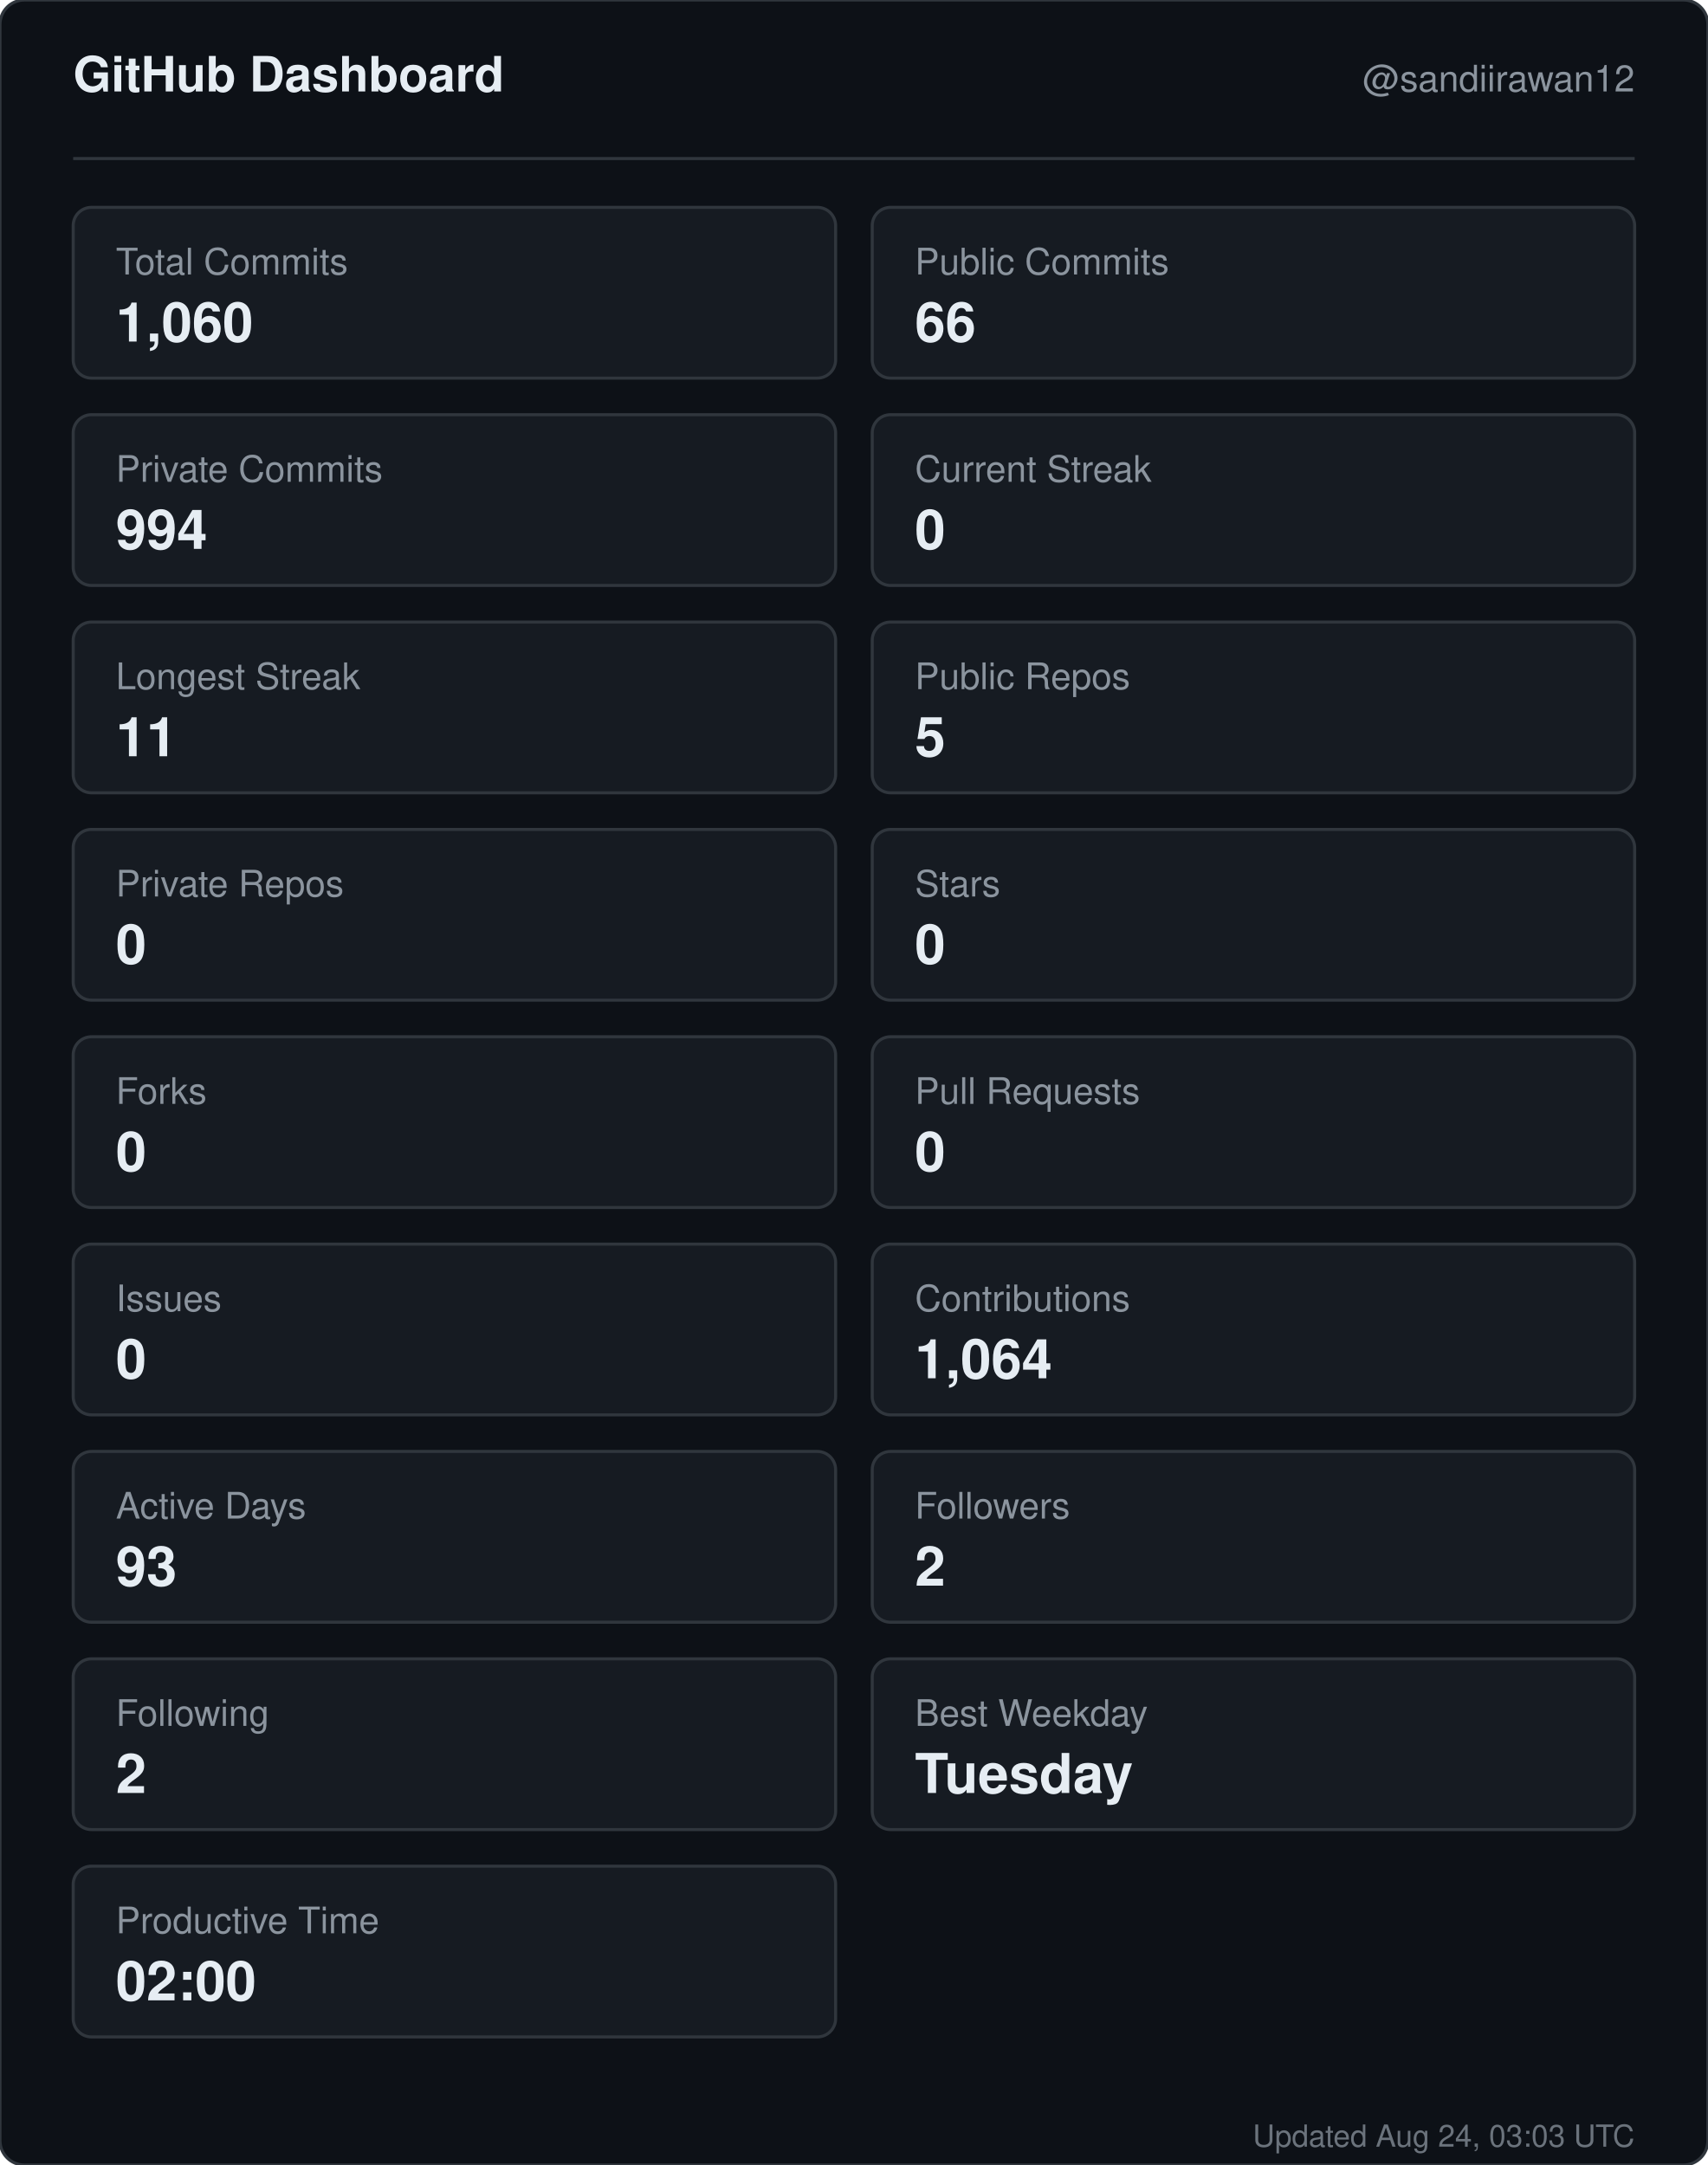
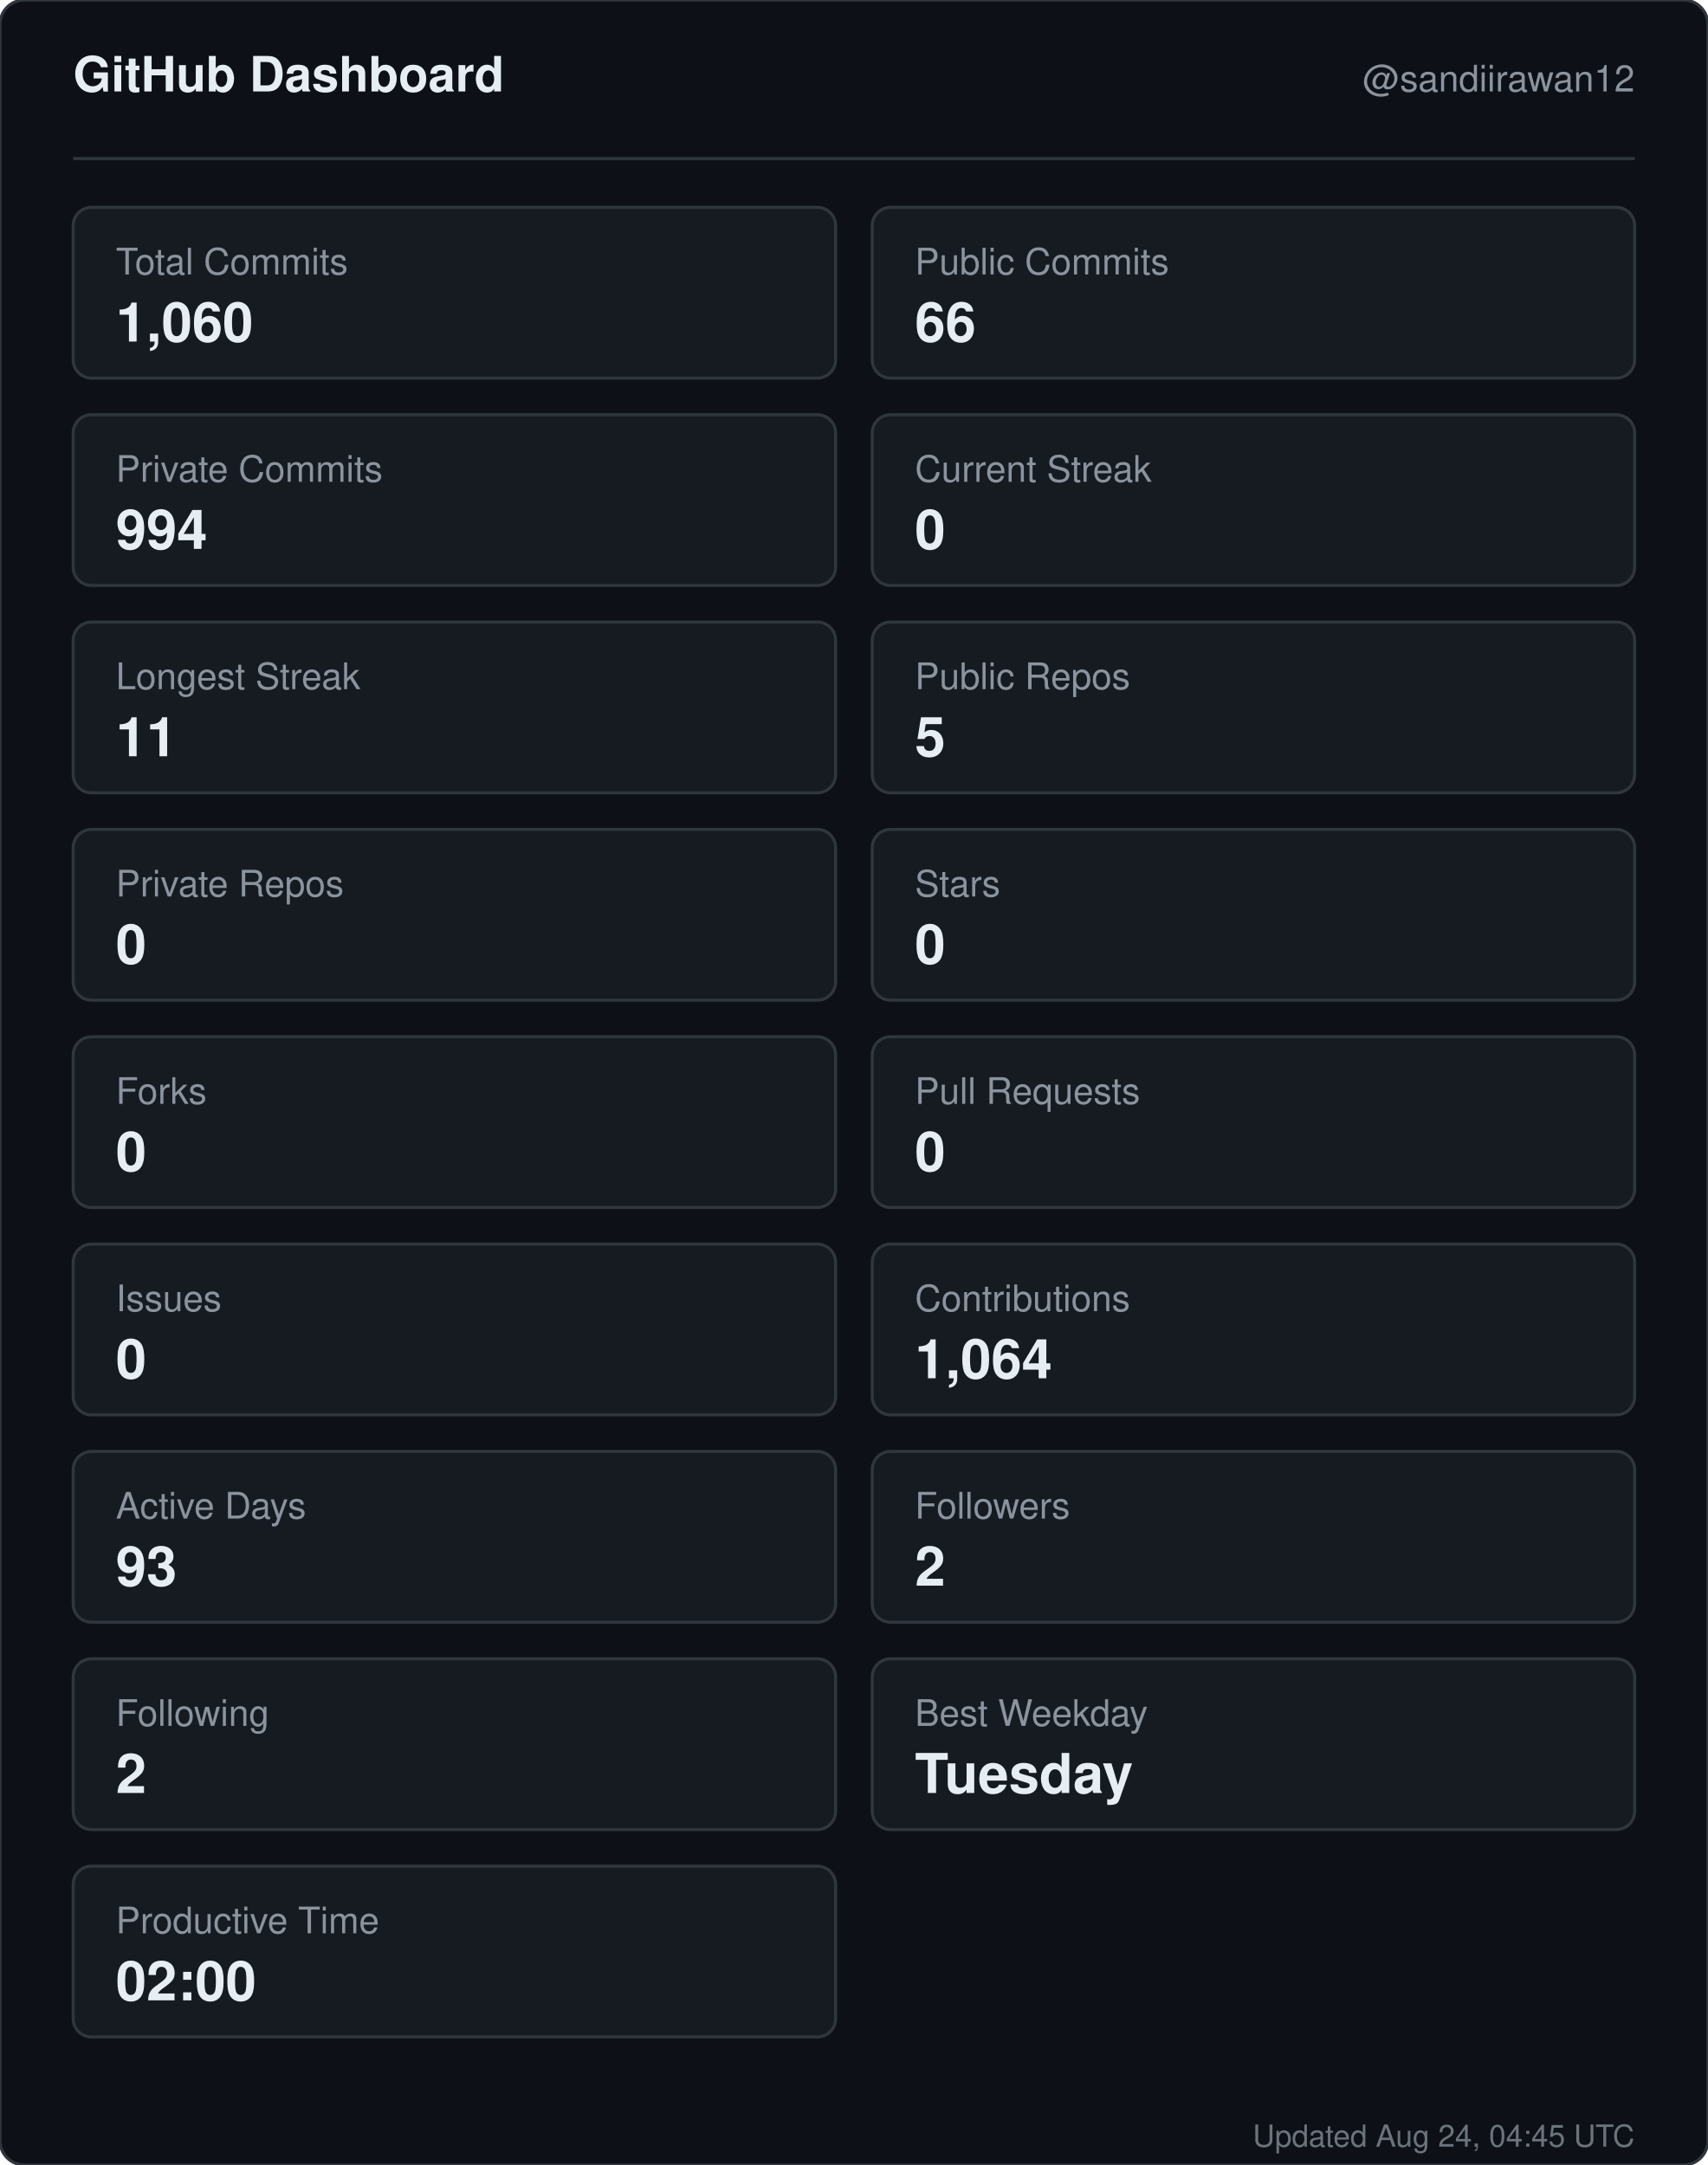
<svg xmlns="http://www.w3.org/2000/svg" width="560" height="710" viewBox="0 0 560 710" role="img" aria-label="GitHub dashboard for sandiirawan12">
  <rect width="560" height="710" rx="8" fill="#0d1117" stroke="#30363d" />
  <g font-family="-apple-system, BlinkMacSystemFont, Segoe UI, Helvetica, Arial, sans-serif">
    <text x="24" y="30" fill="#e6edf3" font-size="16" font-weight="700">GitHub Dashboard</text>
    <text x="536" y="30" fill="#8b949e" font-size="12" text-anchor="end">@sandiirawan12</text>
    <line x1="24" y1="52" x2="536" y2="52" stroke="#30363d" />
    <rect x="24" y="68" width="250" height="56" rx="6" fill="#161b22" stroke="#30363d" />
    <text x="38" y="90" fill="#8b949e" font-size="12">Total Commits</text>
    <text x="38" y="112" fill="#e6edf3" font-size="18" font-weight="700">1,060</text>
    <rect x="286" y="68" width="250" height="56" rx="6" fill="#161b22" stroke="#30363d" />
    <text x="300" y="90" fill="#8b949e" font-size="12">Public Commits</text>
    <text x="300" y="112" fill="#e6edf3" font-size="18" font-weight="700">66</text>
    <rect x="24" y="136" width="250" height="56" rx="6" fill="#161b22" stroke="#30363d" />
    <text x="38" y="158" fill="#8b949e" font-size="12">Private Commits</text>
    <text x="38" y="180" fill="#e6edf3" font-size="18" font-weight="700">994</text>
    <rect x="286" y="136" width="250" height="56" rx="6" fill="#161b22" stroke="#30363d" />
    <text x="300" y="158" fill="#8b949e" font-size="12">Current Streak</text>
    <text x="300" y="180" fill="#e6edf3" font-size="18" font-weight="700">0</text>
    <rect x="24" y="204" width="250" height="56" rx="6" fill="#161b22" stroke="#30363d" />
    <text x="38" y="226" fill="#8b949e" font-size="12">Longest Streak</text>
    <text x="38" y="248" fill="#e6edf3" font-size="18" font-weight="700">11</text>
    <rect x="286" y="204" width="250" height="56" rx="6" fill="#161b22" stroke="#30363d" />
    <text x="300" y="226" fill="#8b949e" font-size="12">Public Repos</text>
    <text x="300" y="248" fill="#e6edf3" font-size="18" font-weight="700">5</text>
    <rect x="24" y="272" width="250" height="56" rx="6" fill="#161b22" stroke="#30363d" />
    <text x="38" y="294" fill="#8b949e" font-size="12">Private Repos</text>
    <text x="38" y="316" fill="#e6edf3" font-size="18" font-weight="700">0</text>
    <rect x="286" y="272" width="250" height="56" rx="6" fill="#161b22" stroke="#30363d" />
    <text x="300" y="294" fill="#8b949e" font-size="12">Stars</text>
    <text x="300" y="316" fill="#e6edf3" font-size="18" font-weight="700">0</text>
    <rect x="24" y="340" width="250" height="56" rx="6" fill="#161b22" stroke="#30363d" />
    <text x="38" y="362" fill="#8b949e" font-size="12">Forks</text>
    <text x="38" y="384" fill="#e6edf3" font-size="18" font-weight="700">0</text>
    <rect x="286" y="340" width="250" height="56" rx="6" fill="#161b22" stroke="#30363d" />
    <text x="300" y="362" fill="#8b949e" font-size="12">Pull Requests</text>
    <text x="300" y="384" fill="#e6edf3" font-size="18" font-weight="700">0</text>
    <rect x="24" y="408" width="250" height="56" rx="6" fill="#161b22" stroke="#30363d" />
    <text x="38" y="430" fill="#8b949e" font-size="12">Issues</text>
    <text x="38" y="452" fill="#e6edf3" font-size="18" font-weight="700">0</text>
    <rect x="286" y="408" width="250" height="56" rx="6" fill="#161b22" stroke="#30363d" />
    <text x="300" y="430" fill="#8b949e" font-size="12">Contributions</text>
    <text x="300" y="452" fill="#e6edf3" font-size="18" font-weight="700">1,064</text>
    <rect x="24" y="476" width="250" height="56" rx="6" fill="#161b22" stroke="#30363d" />
    <text x="38" y="498" fill="#8b949e" font-size="12">Active Days</text>
    <text x="38" y="520" fill="#e6edf3" font-size="18" font-weight="700">93</text>
    <rect x="286" y="476" width="250" height="56" rx="6" fill="#161b22" stroke="#30363d" />
    <text x="300" y="498" fill="#8b949e" font-size="12">Followers</text>
    <text x="300" y="520" fill="#e6edf3" font-size="18" font-weight="700">2</text>
    <rect x="24" y="544" width="250" height="56" rx="6" fill="#161b22" stroke="#30363d" />
    <text x="38" y="566" fill="#8b949e" font-size="12">Following</text>
    <text x="38" y="588" fill="#e6edf3" font-size="18" font-weight="700">2</text>
    <rect x="286" y="544" width="250" height="56" rx="6" fill="#161b22" stroke="#30363d" />
    <text x="300" y="566" fill="#8b949e" font-size="12">Best Weekday</text>
    <text x="300" y="588" fill="#e6edf3" font-size="18" font-weight="700">Tuesday</text>
    <rect x="24" y="612" width="250" height="56" rx="6" fill="#161b22" stroke="#30363d" />
    <text x="38" y="634" fill="#8b949e" font-size="12">Productive Time</text>
    <text x="38" y="656" fill="#e6edf3" font-size="18" font-weight="700">02:00</text>
-     <text x="536" y="704" fill="#8b949e" font-size="10" text-anchor="end" opacity="0.75">Updated Aug 24, 03:03 UTC</text>
+     <text x="536" y="704" fill="#8b949e" font-size="10" text-anchor="end" opacity="0.75">Updated Aug 24, 04:45 UTC</text>
  </g>
</svg>
